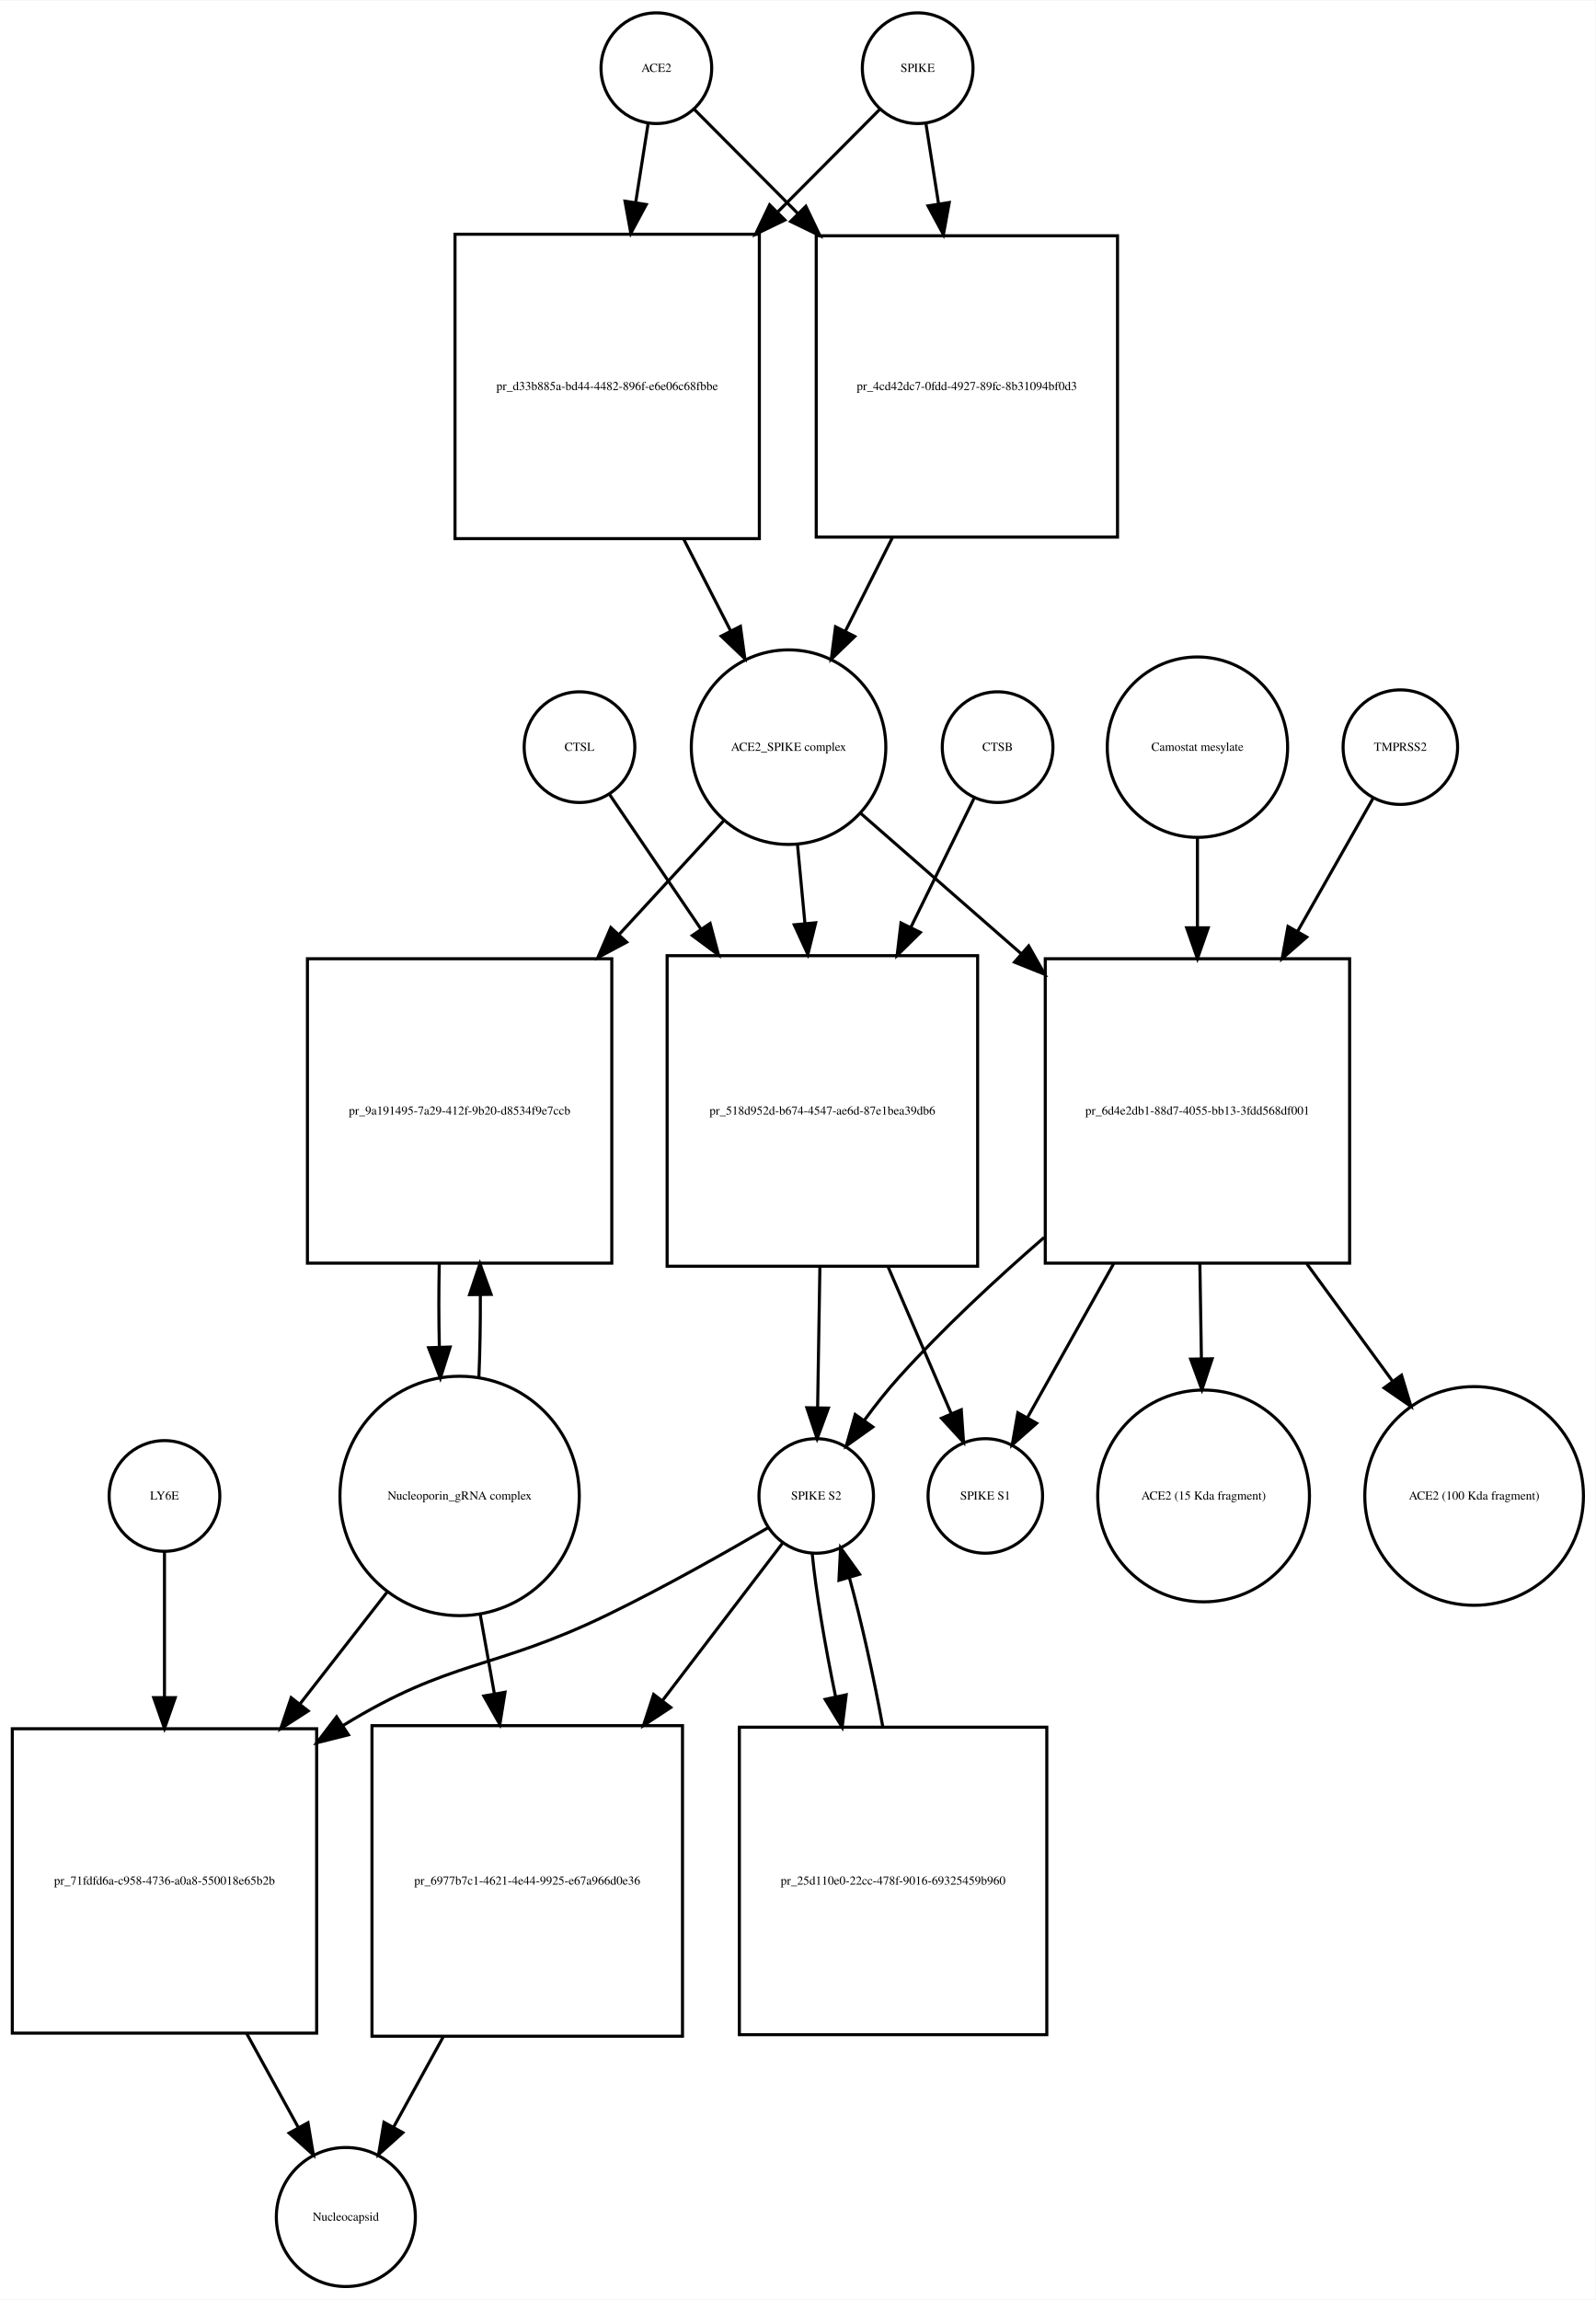
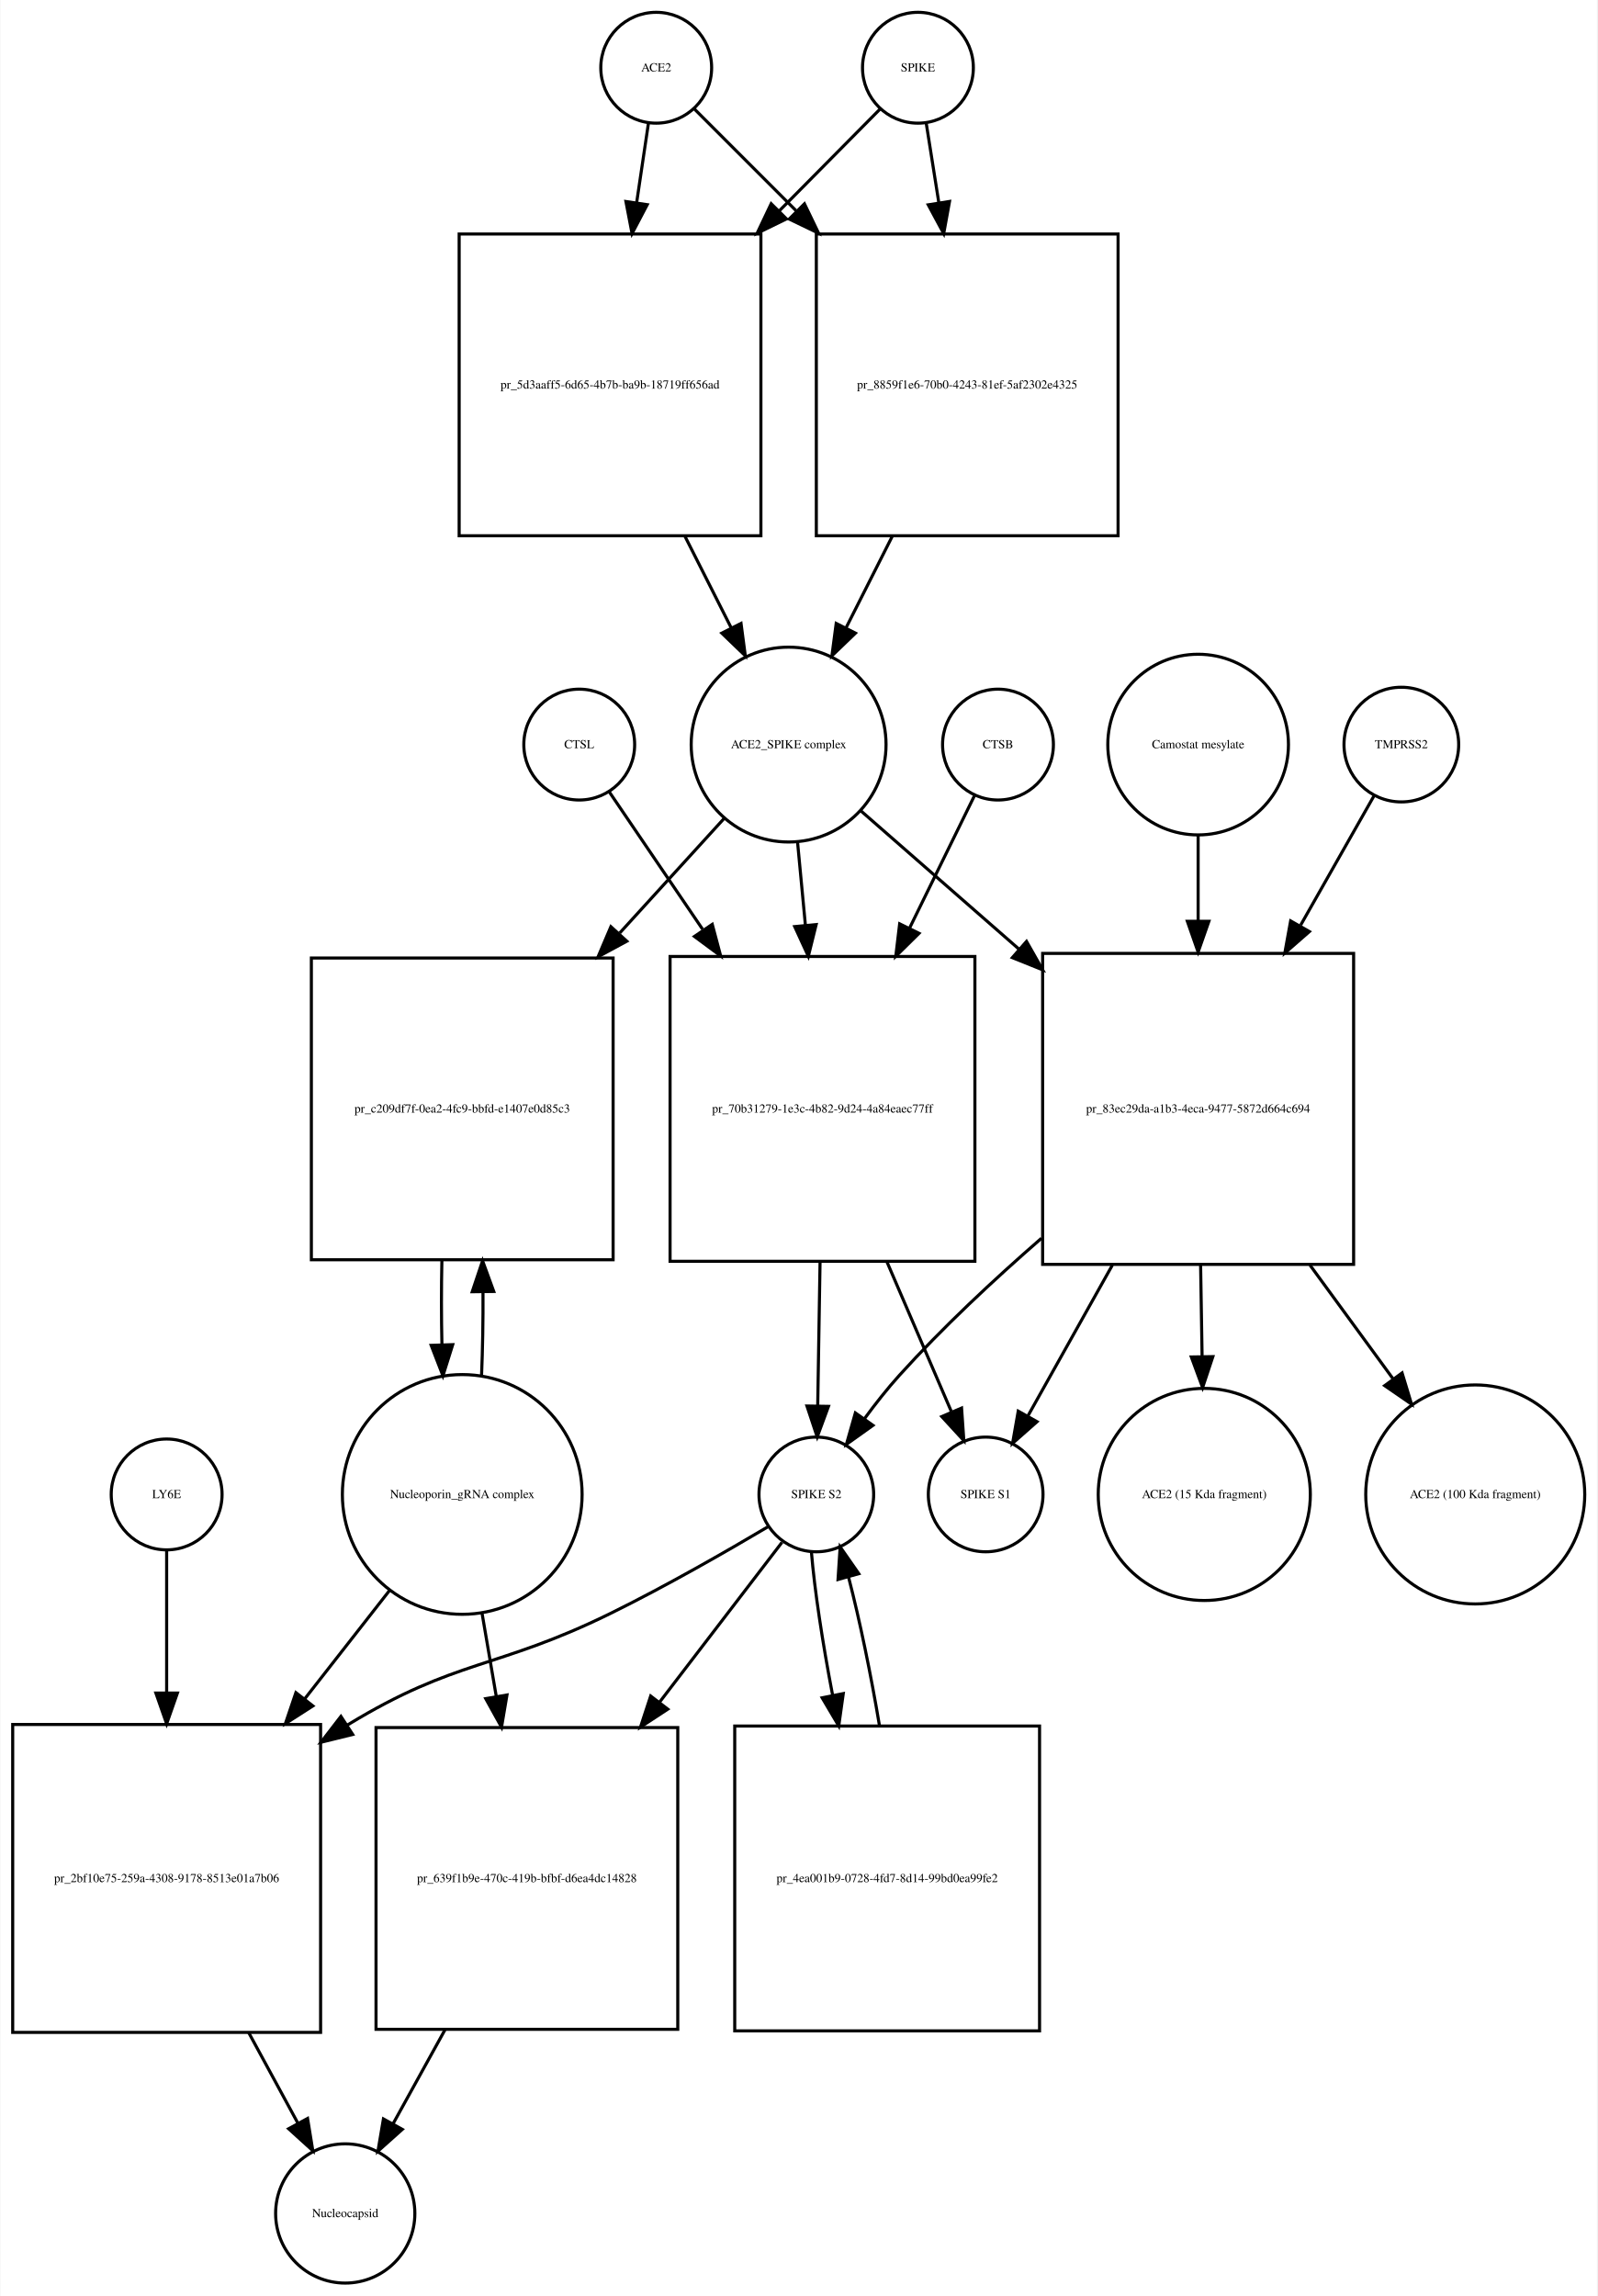
- <svg xmlns="http://www.w3.org/2000/svg" width="519pt" height="748pt" viewBox="0.00 0.00 519.03 747.68">
-   <g id="graph0" class="graph" transform="scale(1 1) rotate(0) translate(4 743.676)">
-     <polygon fill="white" stroke="none" points="-4,4 -4,-743.676 515.032,-743.676 515.032,4 -4,4" />
+ <svg xmlns="http://www.w3.org/2000/svg" width="519pt" height="746pt" viewBox="0.00 0.00 518.53 745.68">
+   <g id="graph0" class="graph" transform="scale(1 1) rotate(0) translate(4 741.676)">
+     <polygon fill="white" stroke="none" points="-4,4 -4,-741.676 514.532,-741.676 514.532,4 -4,4" />
    <g id="node1" class="node">
-       <ellipse fill="none" stroke="black" cx="209.5" cy="-721.676" rx="18" ry="18" />
-       <text text-anchor="middle" x="209.5" y="-720.476" font-family="Times,serif" font-size="4.00">ACE2</text>
+       <ellipse fill="none" stroke="black" cx="209" cy="-719.676" rx="18" ry="18" />
+       <text text-anchor="middle" x="209" y="-718.476" font-family="Times,serif" font-size="4.00">ACE2</text>
    </g>
    <g id="node2" class="node">
-       <polygon fill="none" stroke="black" points="243,-667.676 144,-667.676 144,-568.676 243,-568.676 243,-667.676" />
-       <text text-anchor="middle" x="193.5" y="-616.976" font-family="Times,serif" font-size="4.00">pr_d33b885a-bd44-4482-896f-e6e06c68fbbe</text>
+       <polygon fill="none" stroke="black" points="243,-665.676 145,-665.676 145,-567.676 243,-567.676 243,-665.676" />
+       <text text-anchor="middle" x="194" y="-615.476" font-family="Times,serif" font-size="4.00">pr_5d3aaff5-6d65-4b7b-ba9b-18719ff656ad</text>
    </g>
    <g id="edge1" class="edge">
-       <path fill="none" stroke="black" d="M206.786,-703.458C205.647,-696.231 204.248,-687.361 202.792,-678.12" />
-       <polygon fill="black" stroke="black" points="206.212,-677.338 201.197,-668.005 199.297,-678.428 206.212,-677.338" />
+       <path fill="none" stroke="black" d="M206.455,-701.543C205.375,-694.269 204.046,-685.322 202.664,-676.012" />
+       <polygon fill="black" stroke="black" points="206.082,-675.206 201.151,-665.828 199.158,-676.234 206.082,-675.206" />
    </g>
    <g id="node17" class="node">
-       <polygon fill="none" stroke="black" points="359.5,-667.176 261.5,-667.176 261.5,-569.176 359.5,-569.176 359.5,-667.176" />
-       <text text-anchor="middle" x="310.5" y="-616.976" font-family="Times,serif" font-size="4.00">pr_4cd42dc7-0fdd-4927-89fc-8b31094bf0d3</text>
+       <polygon fill="none" stroke="black" points="359,-665.676 261,-665.676 261,-567.676 359,-567.676 359,-665.676" />
+       <text text-anchor="middle" x="310" y="-615.476" font-family="Times,serif" font-size="4.00">pr_8859f1e6-70b0-4243-81ef-5af2302e4325</text>
    </g>
    <g id="edge2" class="edge">
-       <path fill="none" stroke="black" d="M221.885,-708.23C230.596,-699.476 242.925,-687.086 255.625,-674.322" />
-       <polygon fill="black" stroke="black" points="258.126,-676.771 262.699,-667.214 253.164,-671.834 258.126,-676.771" />
+       <path fill="none" stroke="black" d="M221.385,-706.292C229.927,-697.749 241.948,-685.728 254.388,-673.288" />
+       <polygon fill="black" stroke="black" points="257.141,-675.485 261.737,-665.939 252.191,-670.535 257.141,-675.485" />
    </g>
    <g id="node3" class="node">
-       <ellipse fill="none" stroke="black" cx="252.5" cy="-500.856" rx="31.641" ry="31.641" />
-       <text text-anchor="middle" x="252.5" y="-499.656" font-family="Times,serif" font-size="4.00">ACE2_SPIKE complex</text>
+       <ellipse fill="none" stroke="black" cx="252" cy="-499.856" rx="31.641" ry="31.641" />
+       <text text-anchor="middle" x="252" y="-498.656" font-family="Times,serif" font-size="4.00">ACE2_SPIKE complex</text>
    </g>
    <g id="edge3" class="edge">
-       <path fill="none" stroke="black" d="M218.35,-568.604C223.452,-558.633 228.744,-548.289 233.596,-538.806" />
-       <polygon fill="black" stroke="black" points="236.838,-540.154 238.277,-529.657 230.606,-536.966 236.838,-540.154" />
+       <path fill="none" stroke="black" d="M218.261,-567.648C223.29,-557.692 228.514,-547.35 233.307,-537.863" />
+       <polygon fill="black" stroke="black" points="236.547,-539.21 237.932,-528.706 230.299,-536.054 236.547,-539.21" />
    </g>
    <g id="node6" class="node">
-       <polygon fill="none" stroke="black" points="195,-432.037 96,-432.037 96,-333.037 195,-333.037 195,-432.037" />
-       <text text-anchor="middle" x="145.5" y="-381.337" font-family="Times,serif" font-size="4.00">pr_9a191495-7a29-412f-9b20-d8534f9e7ccb</text>
+       <polygon fill="none" stroke="black" points="195,-430.537 97,-430.537 97,-332.537 195,-332.537 195,-430.537" />
+       <text text-anchor="middle" x="146" y="-380.337" font-family="Times,serif" font-size="4.00">pr_c209df7f-0ea2-4fc9-bbfd-e1407e0d85c3</text>
    </g>
    <g id="edge4" class="edge">
-       <path fill="none" stroke="black" d="M231.36,-476.875C221.585,-466.249 209.501,-453.112 197.517,-440.084" />
-       <polygon fill="black" stroke="black" points="199.836,-437.436 190.49,-432.445 194.684,-442.175 199.836,-437.436" />
+       <path fill="none" stroke="black" d="M231.058,-475.875C221.273,-465.138 209.153,-451.838 197.16,-438.677" />
+       <polygon fill="black" stroke="black" points="199.453,-435.998 190.131,-430.964 194.28,-440.713 199.453,-435.998" />
    </g>
    <g id="node7" class="node">
-       <polygon fill="none" stroke="black" points="314,-433.037 213,-433.037 213,-332.037 314,-332.037 314,-433.037" />
-       <text text-anchor="middle" x="263.5" y="-381.337" font-family="Times,serif" font-size="4.00">pr_518d952d-b674-4547-ae6d-87e1bea39db6</text>
+       <polygon fill="none" stroke="black" points="312.5,-431.037 213.5,-431.037 213.5,-332.037 312.5,-332.037 312.5,-431.037" />
+       <text text-anchor="middle" x="263" y="-380.337" font-family="Times,serif" font-size="4.00">pr_70b31279-1e3c-4b82-9d24-4a84eaec77ff</text>
    </g>
    <g id="edge5" class="edge">
-       <path fill="none" stroke="black" d="M255.419,-468.99C256.168,-461.068 257,-452.272 257.837,-443.423" />
-       <polygon fill="black" stroke="black" points="261.322,-443.738 258.78,-433.453 254.354,-443.079 261.322,-443.738" />
+       <path fill="none" stroke="black" d="M254.919,-467.99C255.704,-459.686 256.58,-450.423 257.458,-441.144" />
+       <polygon fill="black" stroke="black" points="260.949,-441.399 258.406,-431.114 253.98,-440.74 260.949,-441.399" />
    </g>
    <g id="node12" class="node">
-       <polygon fill="none" stroke="black" points="435,-432.037 336,-432.037 336,-333.037 435,-333.037 435,-432.037" />
-       <text text-anchor="middle" x="385.5" y="-381.337" font-family="Times,serif" font-size="4.00">pr_6d4e2db1-88d7-4055-bb13-3fdd568df001</text>
+       <polygon fill="none" stroke="black" points="435.5,-432.037 334.5,-432.037 334.5,-331.037 435.5,-331.037 435.5,-432.037" />
+       <text text-anchor="middle" x="385" y="-380.337" font-family="Times,serif" font-size="4.00">pr_83ec29da-a1b3-4eca-9477-5872d664c694</text>
    </g>
    <g id="edge6" class="edge">
-       <path fill="none" stroke="black" d="M275.972,-479.328C290.457,-466.659 309.717,-449.815 328.043,-433.787" />
-       <polygon fill="black" stroke="black" points="330.6,-436.201 335.824,-426.983 325.992,-430.932 330.6,-436.201" />
+       <path fill="none" stroke="black" d="M275.472,-478.328C289.762,-465.831 308.698,-449.27 326.8,-433.438" />
+       <polygon fill="black" stroke="black" points="329.268,-435.929 334.491,-426.711 324.659,-430.66 329.268,-435.929" />
    </g>
    <g id="node4" class="node">
-       <ellipse fill="none" stroke="black" cx="294.5" cy="-721.676" rx="18" ry="18" />
-       <text text-anchor="middle" x="294.5" y="-720.476" font-family="Times,serif" font-size="4.00">SPIKE</text>
+       <ellipse fill="none" stroke="black" cx="294" cy="-719.676" rx="18" ry="18" />
+       <text text-anchor="middle" x="294" y="-718.476" font-family="Times,serif" font-size="4.00">SPIKE</text>
    </g>
    <g id="edge7" class="edge">
-       <path fill="none" stroke="black" d="M282.115,-708.23C273.573,-699.646 261.552,-687.565 249.112,-675.064" />
-       <polygon fill="black" stroke="black" points="251.298,-672.298 241.763,-667.678 246.336,-677.235 251.298,-672.298" />
+       <path fill="none" stroke="black" d="M281.738,-706.292C273.28,-697.749 261.378,-685.728 249.062,-673.288" />
+       <polygon fill="black" stroke="black" points="251.308,-670.583 241.785,-665.939 246.334,-675.508 251.308,-670.583" />
    </g>
    <g id="edge8" class="edge">
-       <path fill="none" stroke="black" d="M297.214,-703.458C298.379,-696.07 299.814,-686.966 301.306,-677.502" />
-       <polygon fill="black" stroke="black" points="304.772,-677.99 302.872,-667.567 297.857,-676.9 304.772,-677.99" />
+       <path fill="none" stroke="black" d="M296.714,-701.543C297.879,-694.191 299.314,-685.132 300.806,-675.715" />
+       <polygon fill="black" stroke="black" points="304.264,-676.253 302.372,-665.828 297.35,-675.157 304.264,-676.253" />
    </g>
    <g id="node5" class="node">
-       <ellipse fill="none" stroke="black" cx="145.5" cy="-257.322" rx="38.929" ry="38.929" />
-       <text text-anchor="middle" x="145.5" y="-256.122" font-family="Times,serif" font-size="4.00">Nucleoporin_gRNA complex </text>
+       <ellipse fill="none" stroke="black" cx="146" cy="-256.322" rx="38.929" ry="38.929" />
+       <text text-anchor="middle" x="146" y="-255.122" font-family="Times,serif" font-size="4.00">Nucleoporin_gRNA complex </text>
    </g>
    <g id="edge9" class="edge">
-       <path fill="none" stroke="black" d="M151.761,-295.646C152.121,-304.155 152.283,-313.4 152.245,-322.566" />
-       <polygon fill="black" stroke="black" points="148.741,-322.796 152.117,-332.839 155.741,-322.884 148.741,-322.796" />
+       <path fill="none" stroke="black" d="M152.27,-294.861C152.632,-303.503 152.79,-312.895 152.742,-322.188" />
+       <polygon fill="black" stroke="black" points="149.242,-322.147 152.609,-332.193 156.241,-322.24 149.242,-322.147" />
    </g>
    <g id="node18" class="node">
-       <polygon fill="none" stroke="black" points="99,-181.608 0,-181.608 0,-82.608 99,-82.608 99,-181.608" />
-       <text text-anchor="middle" x="49.5" y="-130.908" font-family="Times,serif" font-size="4.00">pr_71fdfd6a-c958-4736-a0a8-550018e65b2b</text>
+       <polygon fill="none" stroke="black" points="100,-181.608 0,-181.608 0,-81.608 100,-81.608 100,-181.608" />
+       <text text-anchor="middle" x="50" y="-130.408" font-family="Times,serif" font-size="4.00">pr_2bf10e75-259a-4308-9178-8513e01a7b06</text>
    </g>
    <g id="edge10" class="edge">
-       <path fill="none" stroke="black" d="M122.016,-226.181C113.455,-215.194 103.473,-202.381 93.701,-189.84" />
-       <polygon fill="black" stroke="black" points="96.235,-187.397 87.328,-181.659 90.713,-191.699 96.235,-187.397" />
+       <path fill="none" stroke="black" d="M122.516,-225.303C114.137,-214.593 104.397,-202.142 94.825,-189.907" />
+       <polygon fill="black" stroke="black" points="97.494,-187.638 88.576,-181.919 91.981,-191.951 97.494,-187.638" />
    </g>
    <g id="node22" class="node">
-       <polygon fill="none" stroke="black" points="218,-182.608 117,-182.608 117,-81.608 218,-81.608 218,-182.608" />
-       <text text-anchor="middle" x="167.5" y="-130.908" font-family="Times,serif" font-size="4.00">pr_6977b7c1-4621-4e44-9925-e67a966d0e36</text>
+       <polygon fill="none" stroke="black" points="216,-180.608 118,-180.608 118,-82.608 216,-82.608 216,-180.608" />
+       <text text-anchor="middle" x="167" y="-130.408" font-family="Times,serif" font-size="4.00">pr_639f1b9e-470c-419b-bfbf-d6ea4dc14828</text>
    </g>
    <g id="edge11" class="edge">
-       <path fill="none" stroke="black" d="M152.16,-219.02C153.631,-210.786 155.224,-201.862 156.809,-192.986" />
-       <polygon fill="black" stroke="black" points="160.275,-193.484 158.587,-183.024 153.384,-192.254 160.275,-193.484" />
+       <path fill="none" stroke="black" d="M152.415,-217.837C153.885,-209.245 155.482,-199.912 157.062,-190.68" />
+       <polygon fill="black" stroke="black" points="160.526,-191.187 158.763,-180.74 153.627,-190.006 160.526,-191.187" />
    </g>
    <g id="edge12" class="edge">
-       <path fill="none" stroke="black" d="M138.883,-332.839C138.697,-323.943 138.706,-314.671 138.91,-305.811" />
-       <polygon fill="black" stroke="black" points="142.414,-305.754 139.239,-295.646 135.417,-305.527 142.414,-305.754" />
+       <path fill="none" stroke="black" d="M139.391,-332.193C139.199,-323.276 139.203,-313.971 139.404,-305.072" />
+       <polygon fill="black" stroke="black" points="142.909,-304.967 139.73,-294.861 135.913,-304.744 142.909,-304.967" />
    </g>
    <g id="node8" class="node">
-       <ellipse fill="none" stroke="black" cx="261.5" cy="-257.322" rx="18.623" ry="18.623" />
-       <text text-anchor="middle" x="261.5" y="-256.122" font-family="Times,serif" font-size="4.00">SPIKE S2</text>
+       <ellipse fill="none" stroke="black" cx="261" cy="-256.322" rx="18.623" ry="18.623" />
+       <text text-anchor="middle" x="261" y="-255.122" font-family="Times,serif" font-size="4.00">SPIKE S2</text>
    </g>
    <g id="edge13" class="edge">
-       <path fill="none" stroke="black" d="M262.692,-331.776C262.439,-316.176 262.169,-299.524 261.95,-286.025" />
-       <polygon fill="black" stroke="black" points="265.448,-285.897 261.786,-275.956 258.449,-286.011 265.448,-285.897" />
+       <path fill="none" stroke="black" d="M262.21,-331.839C261.953,-316.022 261.677,-299.016 261.453,-285.25" />
+       <polygon fill="black" stroke="black" points="264.949,-284.93 261.287,-274.988 257.95,-285.044 264.949,-284.93" />
    </g>
    <g id="node11" class="node">
-       <ellipse fill="none" stroke="black" cx="316.5" cy="-257.322" rx="18.623" ry="18.623" />
-       <text text-anchor="middle" x="316.5" y="-256.122" font-family="Times,serif" font-size="4.00">SPIKE S1</text>
+       <ellipse fill="none" stroke="black" cx="316" cy="-256.322" rx="18.623" ry="18.623" />
+       <text text-anchor="middle" x="316" y="-255.122" font-family="Times,serif" font-size="4.00">SPIKE S1</text>
    </g>
    <g id="edge14" class="edge">
-       <path fill="none" stroke="black" d="M284.904,-331.776C291.932,-315.437 299.457,-297.944 305.4,-284.128" />
-       <polygon fill="black" stroke="black" points="308.681,-285.357 309.417,-274.788 302.251,-282.591 308.681,-285.357" />
+       <path fill="none" stroke="black" d="M283.947,-331.839C291.072,-315.276 298.757,-297.409 304.816,-283.323" />
+       <polygon fill="black" stroke="black" points="308.173,-284.377 308.909,-273.808 301.742,-281.611 308.173,-284.377" />
    </g>
    <g id="edge15" class="edge">
-       <path fill="none" stroke="black" d="M245.823,-246.981C232.205,-239.024 211.843,-227.501 193.5,-218.608 156.215,-200.533 142.793,-204.318 107.5,-182.608 107.412,-182.554 107.324,-182.5 107.236,-182.445" />
-       <polygon fill="black" stroke="black" points="109.336,-179.638 99.063,-177.049 105.479,-185.48 109.336,-179.638" />
+       <path fill="none" stroke="black" d="M245.562,-245.979C232.15,-238.02 212.09,-226.496 194,-217.608 157.178,-199.518 144.043,-202.942 109,-181.608 108.908,-181.552 108.815,-181.496 108.723,-181.439" />
+       <polygon fill="black" stroke="black" points="110.424,-178.37 100.137,-175.836 106.598,-184.232 110.424,-178.37" />
    </g>
    <g id="node21" class="node">
-       <polygon fill="none" stroke="black" points="336.5,-182.108 236.5,-182.108 236.5,-82.108 336.5,-82.108 336.5,-182.108" />
-       <text text-anchor="middle" x="286.5" y="-130.908" font-family="Times,serif" font-size="4.00">pr_25d110e0-22cc-478f-9016-69325459b960</text>
+       <polygon fill="none" stroke="black" points="333.5,-181.108 234.5,-181.108 234.5,-82.108 333.5,-82.108 333.5,-181.108" />
+       <text text-anchor="middle" x="284" y="-130.408" font-family="Times,serif" font-size="4.00">pr_4ea001b9-0728-4fd7-8d14-99bd0ea99fe2</text>
    </g>
    <g id="edge16" class="edge">
-       <path fill="none" stroke="black" d="M260.181,-238.669C261.386,-226.32 264.275,-209.055 267.794,-192.06" />
-       <polygon fill="black" stroke="black" points="271.25,-192.636 269.932,-182.124 264.407,-191.164 271.25,-192.636" />
+       <path fill="none" stroke="black" d="M259.395,-237.741C260.404,-225.386 263.031,-208.092 266.295,-191.092" />
+       <polygon fill="black" stroke="black" points="269.753,-191.649 268.283,-181.156 262.889,-190.275 269.753,-191.649" />
    </g>
    <g id="edge17" class="edge">
-       <path fill="none" stroke="black" d="M250.717,-242.188C241.012,-229.467 226.079,-209.893 211.528,-190.82" />
-       <polygon fill="black" stroke="black" points="214.179,-188.525 205.331,-182.697 208.614,-192.771 214.179,-188.525" />
+       <path fill="none" stroke="black" d="M249.848,-240.764C239.933,-227.82 224.778,-208.036 210.128,-188.911" />
+       <polygon fill="black" stroke="black" points="212.757,-186.587 203.897,-180.777 207.2,-190.844 212.757,-186.587" />
    </g>
    <g id="node9" class="node">
-       <ellipse fill="none" stroke="black" cx="320.5" cy="-500.856" rx="18" ry="18" />
-       <text text-anchor="middle" x="320.5" y="-499.656" font-family="Times,serif" font-size="4.00">CTSB</text>
+       <ellipse fill="none" stroke="black" cx="320" cy="-499.856" rx="18" ry="18" />
+       <text text-anchor="middle" x="320" y="-498.656" font-family="Times,serif" font-size="4.00">CTSB</text>
    </g>
    <g id="edge18" class="edge">
-       <path fill="none" stroke="black" d="M312.813,-484.169C307.427,-473.179 299.862,-457.741 292.271,-442.25" />
-       <polygon fill="black" stroke="black" points="295.359,-440.596 287.815,-433.157 289.073,-443.677 295.359,-440.596" />
+       <path fill="none" stroke="black" d="M312.313,-483.169C306.826,-471.972 299.076,-456.157 291.342,-440.373" />
+       <polygon fill="black" stroke="black" points="294.35,-438.559 286.807,-431.119 288.064,-441.639 294.35,-438.559" />
    </g>
    <g id="node10" class="node">
-       <ellipse fill="none" stroke="black" cx="184.5" cy="-500.856" rx="18" ry="18" />
-       <text text-anchor="middle" x="184.5" y="-499.656" font-family="Times,serif" font-size="4.00">CTSL</text>
+       <ellipse fill="none" stroke="black" cx="184" cy="-499.856" rx="18" ry="18" />
+       <text text-anchor="middle" x="184" y="-498.656" font-family="Times,serif" font-size="4.00">CTSL</text>
    </g>
    <g id="edge19" class="edge">
-       <path fill="none" stroke="black" d="M194.187,-485.593C201.765,-474.435 212.845,-458.122 223.931,-441.798" />
-       <polygon fill="black" stroke="black" points="226.987,-443.527 229.71,-433.288 221.197,-439.595 226.987,-443.527" />
+       <path fill="none" stroke="black" d="M193.687,-484.593C201.406,-473.228 212.756,-456.516 224.047,-439.891" />
+       <polygon fill="black" stroke="black" points="227.203,-441.474 229.926,-431.235 221.412,-437.541 227.203,-441.474" />
    </g>
    <g id="edge20" class="edge">
-       <path fill="none" stroke="black" d="M335.626,-341.395C319.842,-327.713 302.798,-311.859 288.5,-296.037 284.586,-291.705 280.723,-286.802 277.197,-281.999" />
-       <polygon fill="black" stroke="black" points="279.899,-279.758 271.274,-273.605 274.18,-283.794 279.899,-279.758" />
+       <path fill="none" stroke="black" d="M334.127,-339.528C318.626,-326.045 301.997,-310.526 288,-295.037 284.086,-290.705 280.223,-285.802 276.697,-280.999" />
+       <polygon fill="black" stroke="black" points="279.399,-278.758 270.774,-272.605 273.68,-282.794 279.399,-278.758" />
    </g>
    <g id="edge21" class="edge">
-       <path fill="none" stroke="black" d="M358.229,-332.839C348.588,-315.623 338.159,-296.999 330.138,-282.676" />
-       <polygon fill="black" stroke="black" points="333.188,-280.958 325.248,-273.943 327.08,-284.378 333.188,-280.958" />
+       <path fill="none" stroke="black" d="M357.134,-330.776C347.713,-313.953 337.607,-295.906 329.769,-281.91" />
+       <polygon fill="black" stroke="black" points="332.681,-279.947 324.742,-272.933 326.574,-283.368 332.681,-279.947" />
    </g>
    <g id="node15" class="node">
-       <ellipse fill="none" stroke="black" cx="387.5" cy="-257.322" rx="34.443" ry="34.443" />
-       <text text-anchor="middle" x="387.5" y="-256.122" font-family="Times,serif" font-size="4.00">ACE2 (15 Kda fragment)</text>
+       <ellipse fill="none" stroke="black" cx="387" cy="-256.322" rx="34.443" ry="34.443" />
+       <text text-anchor="middle" x="387" y="-255.122" font-family="Times,serif" font-size="4.00">ACE2 (15 Kda fragment)</text>
    </g>
    <g id="edge22" class="edge">
-       <path fill="none" stroke="black" d="M386.29,-332.839C386.456,-322.655 386.629,-311.977 386.791,-301.989" />
-       <polygon fill="black" stroke="black" points="390.292,-301.935 386.955,-291.879 383.293,-301.821 390.292,-301.935" />
+       <path fill="none" stroke="black" d="M385.808,-330.776C385.967,-320.966 386.133,-310.74 386.289,-301.143" />
+       <polygon fill="black" stroke="black" points="389.79,-301.082 386.453,-291.027 382.791,-300.969 389.79,-301.082" />
    </g>
    <g id="node16" class="node">
-       <ellipse fill="none" stroke="black" cx="475.5" cy="-257.322" rx="35.564" ry="35.564" />
-       <text text-anchor="middle" x="475.5" y="-256.122" font-family="Times,serif" font-size="4.00">ACE2 (100 Kda fragment)</text>
+       <ellipse fill="none" stroke="black" cx="475" cy="-256.322" rx="35.564" ry="35.564" />
+       <text text-anchor="middle" x="475" y="-255.122" font-family="Times,serif" font-size="4.00">ACE2 (100 Kda fragment)</text>
    </g>
    <g id="edge23" class="edge">
-       <path fill="none" stroke="black" d="M421.07,-332.839C430.322,-320.173 440.131,-306.745 448.835,-294.828" />
-       <polygon fill="black" stroke="black" points="451.882,-296.59 454.954,-286.45 446.23,-292.461 451.882,-296.59" />
+       <path fill="none" stroke="black" d="M421.347,-330.776C430.376,-318.414 439.888,-305.392 448.355,-293.801" />
+       <polygon fill="black" stroke="black" points="451.24,-295.784 454.312,-285.645 445.588,-291.655 451.24,-295.784" />
    </g>
    <g id="node13" class="node">
-       <ellipse fill="none" stroke="black" cx="451.5" cy="-500.856" rx="18.623" ry="18.623" />
-       <text text-anchor="middle" x="451.5" y="-499.656" font-family="Times,serif" font-size="4.00">TMPRSS2</text>
+       <ellipse fill="none" stroke="black" cx="451" cy="-499.856" rx="18.623" ry="18.623" />
+       <text text-anchor="middle" x="451" y="-498.656" font-family="Times,serif" font-size="4.00">TMPRSS2</text>
    </g>
    <g id="edge24" class="edge">
-       <path fill="none" stroke="black" d="M442.599,-484.169C436.186,-472.867 427.104,-456.861 418.066,-440.931" />
-       <polygon fill="black" stroke="black" points="421.045,-439.089 413.066,-432.119 414.957,-442.544 421.045,-439.089" />
+       <path fill="none" stroke="black" d="M442.099,-483.169C435.863,-472.179 427.104,-456.741 418.314,-441.25" />
+       <polygon fill="black" stroke="black" points="421.134,-439.127 413.154,-432.157 415.045,-442.581 421.134,-439.127" />
    </g>
    <g id="node14" class="node">
-       <ellipse fill="none" stroke="black" cx="385.5" cy="-500.856" rx="29.337" ry="29.337" />
-       <text text-anchor="middle" x="385.5" y="-499.656" font-family="Times,serif" font-size="4.00">Camostat mesylate</text>
+       <ellipse fill="none" stroke="black" cx="385" cy="-499.856" rx="29.337" ry="29.337" />
+       <text text-anchor="middle" x="385" y="-498.656" font-family="Times,serif" font-size="4.00">Camostat mesylate</text>
    </g>
    <g id="edge25" class="edge">
-       <path fill="none" stroke="black" d="M385.5,-471.401C385.5,-462.523 385.5,-452.383 385.5,-442.221" />
-       <polygon fill="black" stroke="black" points="389,-442.098 385.5,-432.098 382,-442.098 389,-442.098" />
+       <path fill="none" stroke="black" d="M385,-470.401C385,-461.915 385,-452.276 385,-442.567" />
+       <polygon fill="black" stroke="black" points="388.5,-442.469 385,-432.469 381.5,-442.469 388.5,-442.469" />
    </g>
    <g id="edge26" class="edge">
-       <path fill="none" stroke="black" d="M286.239,-568.938C281.111,-558.742 275.779,-548.142 270.91,-538.46" />
-       <polygon fill="black" stroke="black" points="274.024,-536.862 266.404,-529.501 267.77,-540.008 274.024,-536.862" />
+       <path fill="none" stroke="black" d="M285.739,-567.648C280.71,-557.692 275.486,-547.35 270.693,-537.863" />
+       <polygon fill="black" stroke="black" points="273.701,-536.054 266.068,-528.706 267.453,-539.21 273.701,-536.054" />
    </g>
    <g id="node19" class="node">
-       <ellipse fill="none" stroke="black" cx="108.5" cy="-22.804" rx="22.61" ry="22.61" />
-       <text text-anchor="middle" x="108.5" y="-21.604" font-family="Times,serif" font-size="4.00">Nucleocapsid</text>
+       <ellipse fill="none" stroke="black" cx="108" cy="-22.804" rx="22.61" ry="22.61" />
+       <text text-anchor="middle" x="108" y="-21.604" font-family="Times,serif" font-size="4.00">Nucleocapsid</text>
    </g>
    <g id="edge27" class="edge">
-       <path fill="none" stroke="black" d="M76.238,-82.48C82.001,-71.999 87.905,-61.261 93.061,-51.883" />
-       <polygon fill="black" stroke="black" points="96.184,-53.468 97.935,-43.019 90.05,-50.095 96.184,-53.468" />
+       <path fill="none" stroke="black" d="M76.624,-81.583C82.105,-71.489 87.7,-61.185 92.619,-52.127" />
+       <polygon fill="black" stroke="black" points="95.771,-53.658 97.467,-43.2 89.619,-50.317 95.771,-53.658" />
    </g>
    <g id="node20" class="node">
-       <ellipse fill="none" stroke="black" cx="49.5" cy="-257.322" rx="18" ry="18" />
-       <text text-anchor="middle" x="49.5" y="-256.122" font-family="Times,serif" font-size="4.00">LY6E</text>
+       <ellipse fill="none" stroke="black" cx="50" cy="-256.322" rx="18" ry="18" />
+       <text text-anchor="middle" x="50" y="-255.122" font-family="Times,serif" font-size="4.00">LY6E</text>
    </g>
    <g id="edge28" class="edge">
-       <path fill="none" stroke="black" d="M49.5,-239.19C49.5,-226.753 49.5,-209.138 49.5,-191.827" />
-       <polygon fill="black" stroke="black" points="53,-191.712 49.5,-181.712 46,-191.712 53,-191.712" />
+       <path fill="none" stroke="black" d="M50,-238.26C50,-226.152 50,-209.118 50,-192.256" />
+       <polygon fill="black" stroke="black" points="53.5,-191.825 50,-181.825 46.5,-191.825 53.5,-191.825" />
    </g>
    <g id="edge29" class="edge">
-       <path fill="none" stroke="black" d="M283.172,-182.155C280.149,-198.716 276.194,-216.542 272.335,-230.567" />
-       <polygon fill="black" stroke="black" points="268.887,-229.885 269.419,-240.467 275.602,-231.863 268.887,-229.885" />
+       <path fill="none" stroke="black" d="M281.501,-181.26C278.761,-197.702 275.11,-215.418 271.487,-229.399" />
+       <polygon fill="black" stroke="black" points="268.047,-228.707 268.738,-239.28 274.791,-230.584 268.047,-228.707" />
    </g>
    <g id="edge30" class="edge">
-       <path fill="none" stroke="black" d="M140.245,-81.54C134.688,-71.432 129.023,-61.13 124.047,-52.08" />
-       <polygon fill="black" stroke="black" points="127.029,-50.239 119.144,-43.162 120.895,-53.611 127.029,-50.239" />
+       <path fill="none" stroke="black" d="M140.434,-82.518C134.653,-72.053 128.721,-61.314 123.536,-51.928" />
+       <polygon fill="black" stroke="black" points="126.533,-50.116 118.634,-43.055 120.406,-53.501 126.533,-50.116" />
    </g>
  </g>
</svg>
